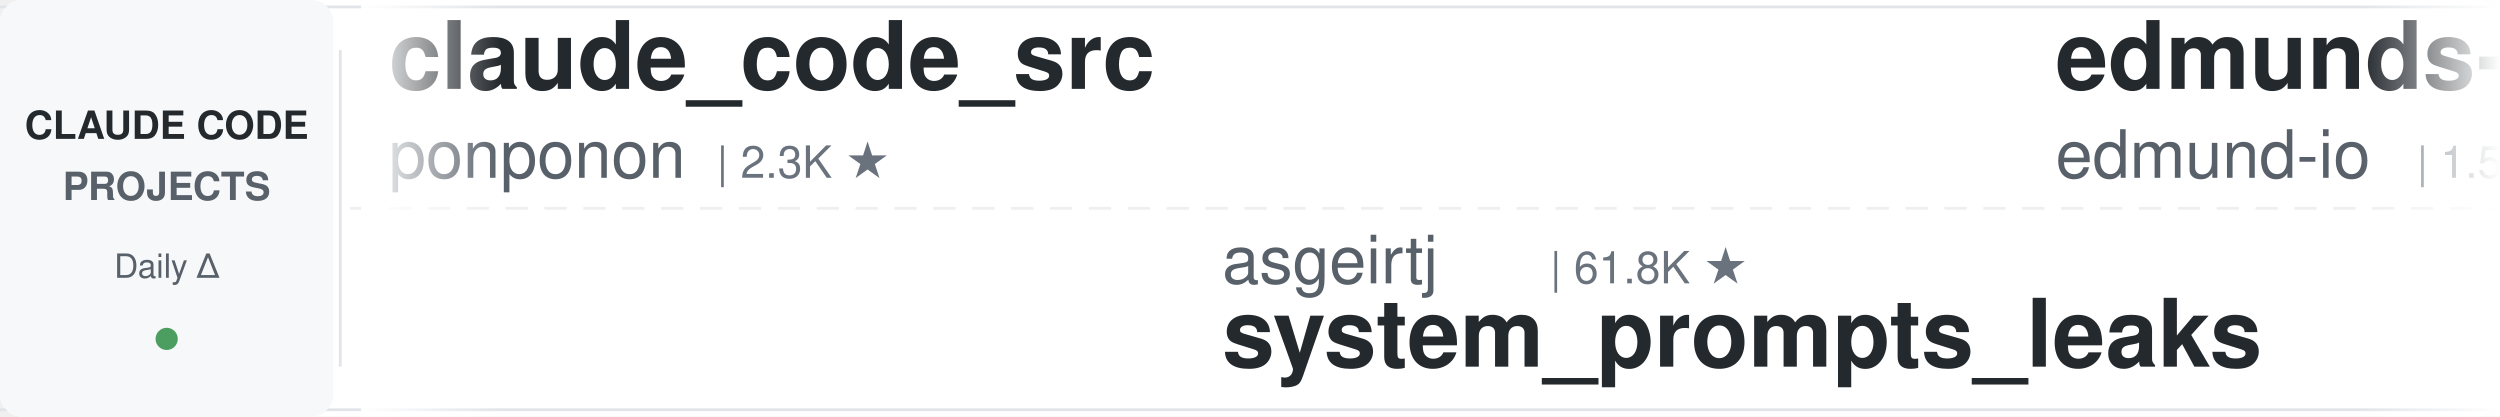
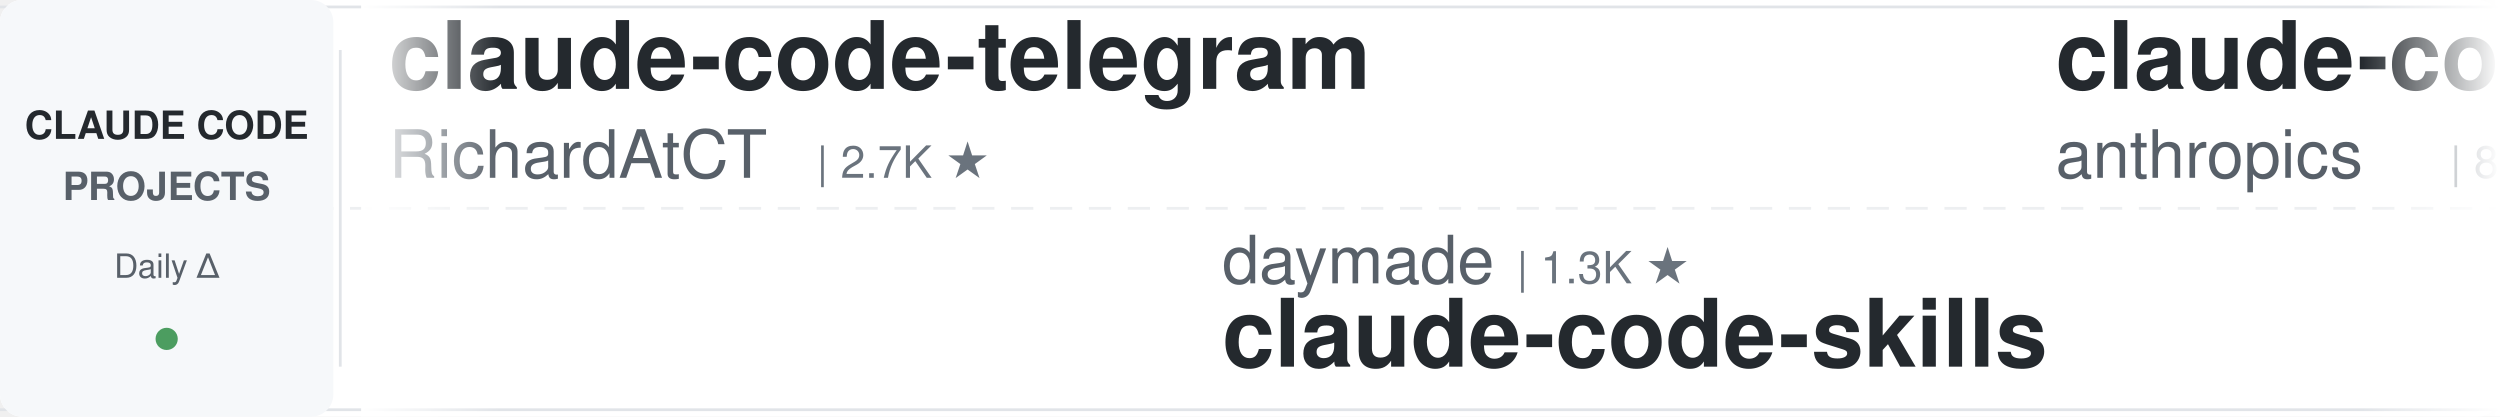
<svg xmlns="http://www.w3.org/2000/svg" width="900" height="150">
  <defs>
    <linearGradient id="leftFade" x1="0%" y1="0%" x2="100%" y2="0%">
      <stop offset="0%" style="stop-color:#ffffff;stop-opacity:1" />
      <stop offset="100%" style="stop-color:#ffffff;stop-opacity:0" />
    </linearGradient>
    <linearGradient id="rightFade" x1="0%" y1="0%" x2="100%" y2="0%">
      <stop offset="0%" style="stop-color:#ffffff;stop-opacity:0" />
      <stop offset="100%" style="stop-color:#ffffff;stop-opacity:1" />
    </linearGradient>
  </defs>
  <rect width="900" height="150" fill="#ffffff" rx="8" />
  <rect x="0" y="2" width="900" height="1" fill="#e1e4e8" />
  <rect x="0" y="147" width="900" height="1" fill="#e1e4e8" />
  <line x1="0" y1="75" x2="900" y2="75" stroke="#e1e4e8" stroke-width="1" stroke-dasharray="8 6" opacity="0.6" />
  <rect x="0" y="0" width="120" height="150" fill="#f6f8fa" rx="8" />
  <text x="60" y="50" font-family="-apple-system, BlinkMacSystemFont, 'Segoe UI', Helvetica, Arial, sans-serif" font-size="14" font-weight="600" fill="#24292e" text-anchor="middle">CLAUDE CODE</text>
  <text x="60" y="72" font-family="-apple-system, BlinkMacSystemFont, 'Segoe UI', Helvetica, Arial, sans-serif" font-size="14" font-weight="600" fill="#586069" text-anchor="middle">PROJECTS</text>
  <text x="60" y="100" font-family="-apple-system, BlinkMacSystemFont, 'Segoe UI', Helvetica, Arial, sans-serif" font-size="12" font-weight="500" fill="#586069" text-anchor="middle">Daily Δ</text>
  <circle cx="60" cy="122" r="4" fill="#22863a" opacity="0.8" />
  <rect x="122" y="18" width="1" height="114" fill="#e1e4e8" />
  <clipPath id="tickerClip">
    <rect x="130" y="0" width="770" height="150" />
  </clipPath>
  <g clip-path="url(#tickerClip)">
    <g id="tickerItems">
      <animateTransform attributeName="transform" attributeType="XML" type="translate" from="0 0" to="-3000 0" dur="54s" repeatCount="indefinite" />
      <g transform="translate(0, 0)">
-         <text x="140" y="32" font-family="-apple-system, BlinkMacSystemFont, 'Segoe UI', Helvetica, Arial, sans-serif" font-size="34" font-weight="600" fill="#24292e">claude_code_src</text>
-         <text x="140" y="64" font-family="-apple-system, BlinkMacSystemFont, 'Segoe UI', Helvetica, Arial, sans-serif" font-size="24" font-weight="400" fill="#586069">ponponon</text>
-         <text x="258" y="64" font-family="-apple-system, BlinkMacSystemFont, 'Segoe UI', Helvetica, Arial, sans-serif" font-size="16" font-weight="500" fill="#6a737d">| 2.3K ★</text>
+         <text x="140" y="32" font-family="-apple-system, BlinkMacSystemFont, 'Segoe UI', Helvetica, Arial, sans-serif" font-size="34" font-weight="600" fill="#24292e">claude-code-telegram</text>
+         <text x="140" y="64" font-family="-apple-system, BlinkMacSystemFont, 'Segoe UI', Helvetica, Arial, sans-serif" font-size="24" font-weight="400" fill="#586069">RichardAtCT</text>
+         <text x="294" y="64" font-family="-apple-system, BlinkMacSystemFont, 'Segoe UI', Helvetica, Arial, sans-serif" font-size="16" font-weight="500" fill="#6a737d">| 2.7K ★</text>
      </g>
      <g transform="translate(300, 0)">
-         <text x="140" y="102" font-family="-apple-system, BlinkMacSystemFont, 'Segoe UI', Helvetica, Arial, sans-serif" font-size="24" font-weight="400" fill="#586069">asgeirtj</text>
-         <text x="258" y="102" font-family="-apple-system, BlinkMacSystemFont, 'Segoe UI', Helvetica, Arial, sans-serif" font-size="16" font-weight="500" fill="#6a737d">| 61.8K ★</text>
-         <text x="140" y="132" font-family="-apple-system, BlinkMacSystemFont, 'Segoe UI', Helvetica, Arial, sans-serif" font-size="34" font-weight="600" fill="#24292e">system_prompts_leaks</text>
+         <text x="140" y="102" font-family="-apple-system, BlinkMacSystemFont, 'Segoe UI', Helvetica, Arial, sans-serif" font-size="24" font-weight="400" fill="#586069">daymade</text>
+         <text x="246" y="102" font-family="-apple-system, BlinkMacSystemFont, 'Segoe UI', Helvetica, Arial, sans-serif" font-size="16" font-weight="500" fill="#6a737d">| 1.3K ★</text>
+         <text x="140" y="132" font-family="-apple-system, BlinkMacSystemFont, 'Segoe UI', Helvetica, Arial, sans-serif" font-size="34" font-weight="600" fill="#24292e">claude-code-skills</text>
      </g>
      <g transform="translate(600, 0)">
-         <text x="140" y="32" font-family="-apple-system, BlinkMacSystemFont, 'Segoe UI', Helvetica, Arial, sans-serif" font-size="34" font-weight="600" fill="#24292e">edmunds-claude-code</text>
-         <text x="140" y="64" font-family="-apple-system, BlinkMacSystemFont, 'Segoe UI', Helvetica, Arial, sans-serif" font-size="24" font-weight="400" fill="#586069">edmund-io</text>
-         <text x="270" y="64" font-family="-apple-system, BlinkMacSystemFont, 'Segoe UI', Helvetica, Arial, sans-serif" font-size="16" font-weight="500" fill="#6a737d">| 1.5K ★</text>
+         <text x="140" y="32" font-family="-apple-system, BlinkMacSystemFont, 'Segoe UI', Helvetica, Arial, sans-serif" font-size="34" font-weight="600" fill="#24292e">claude-code-action</text>
+         <text x="140" y="64" font-family="-apple-system, BlinkMacSystemFont, 'Segoe UI', Helvetica, Arial, sans-serif" font-size="24" font-weight="400" fill="#586069">anthropics</text>
+         <text x="282" y="64" font-family="-apple-system, BlinkMacSystemFont, 'Segoe UI', Helvetica, Arial, sans-serif" font-size="16" font-weight="500" fill="#6a737d">| 8.5K ★</text>
      </g>
      <g transform="translate(900, 0)">
-         <text x="140" y="102" font-family="-apple-system, BlinkMacSystemFont, 'Segoe UI', Helvetica, Arial, sans-serif" font-size="24" font-weight="400" fill="#586069">Yuyz0112</text>
-         <text x="258" y="102" font-family="-apple-system, BlinkMacSystemFont, 'Segoe UI', Helvetica, Arial, sans-serif" font-size="16" font-weight="500" fill="#6a737d">| 2.4K ★</text>
-         <text x="140" y="132" font-family="-apple-system, BlinkMacSystemFont, 'Segoe UI', Helvetica, Arial, sans-serif" font-size="34" font-weight="600" fill="#24292e">claude-code-reverse</text>
+         <text x="140" y="102" font-family="-apple-system, BlinkMacSystemFont, 'Segoe UI', Helvetica, Arial, sans-serif" font-size="24" font-weight="400" fill="#586069">ponponon</text>
+         <text x="258" y="102" font-family="-apple-system, BlinkMacSystemFont, 'Segoe UI', Helvetica, Arial, sans-serif" font-size="16" font-weight="500" fill="#6a737d">| 2.3K ★</text>
+         <text x="140" y="132" font-family="-apple-system, BlinkMacSystemFont, 'Segoe UI', Helvetica, Arial, sans-serif" font-size="34" font-weight="600" fill="#24292e">claude_code_src</text>
      </g>
      <g transform="translate(1200, 0)">
-         <text x="140" y="32" font-family="-apple-system, BlinkMacSystemFont, 'Segoe UI', Helvetica, Arial, sans-serif" font-size="34" font-weight="600" fill="#24292e">claude-code-tudou</text>
-         <text x="140" y="64" font-family="-apple-system, BlinkMacSystemFont, 'Segoe UI', Helvetica, Arial, sans-serif" font-size="24" font-weight="400" fill="#586069">AICoderTudou</text>
-         <text x="306" y="64" font-family="-apple-system, BlinkMacSystemFont, 'Segoe UI', Helvetica, Arial, sans-serif" font-size="16" font-weight="500" fill="#6a737d">| 497 ★</text>
+         <text x="140" y="32" font-family="-apple-system, BlinkMacSystemFont, 'Segoe UI', Helvetica, Arial, sans-serif" font-size="34" font-weight="600" fill="#24292e">claude-code-security-rev...</text>
+         <text x="140" y="64" font-family="-apple-system, BlinkMacSystemFont, 'Segoe UI', Helvetica, Arial, sans-serif" font-size="24" font-weight="400" fill="#586069">anthropics</text>
+         <text x="282" y="64" font-family="-apple-system, BlinkMacSystemFont, 'Segoe UI', Helvetica, Arial, sans-serif" font-size="16" font-weight="500" fill="#6a737d">| 5.7K ★</text>
      </g>
      <g transform="translate(1500, 0)">
-         <text x="140" y="102" font-family="-apple-system, BlinkMacSystemFont, 'Segoe UI', Helvetica, Arial, sans-serif" font-size="24" font-weight="400" fill="#586069">Donchitos</text>
-         <text x="270" y="102" font-family="-apple-system, BlinkMacSystemFont, 'Segoe UI', Helvetica, Arial, sans-serif" font-size="16" font-weight="500" fill="#6a737d">| 23.5K ★</text>
-         <text x="140" y="132" font-family="-apple-system, BlinkMacSystemFont, 'Segoe UI', Helvetica, Arial, sans-serif" font-size="34" font-weight="600" fill="#24292e">Claude-Code-Game-Studios</text>
+         <text x="140" y="102" font-family="-apple-system, BlinkMacSystemFont, 'Segoe UI', Helvetica, Arial, sans-serif" font-size="24" font-weight="400" fill="#586069">liuup</text>
+         <text x="222" y="102" font-family="-apple-system, BlinkMacSystemFont, 'Segoe UI', Helvetica, Arial, sans-serif" font-size="16" font-weight="500" fill="#6a737d">| 3.7K ★</text>
+         <text x="140" y="132" font-family="-apple-system, BlinkMacSystemFont, 'Segoe UI', Helvetica, Arial, sans-serif" font-size="34" font-weight="600" fill="#24292e">claude-code-analysis</text>
      </g>
      <g transform="translate(1800, 0)">
-         <text x="140" y="32" font-family="-apple-system, BlinkMacSystemFont, 'Segoe UI', Helvetica, Arial, sans-serif" font-size="34" font-weight="600" fill="#24292e">claude-code-book</text>
-         <text x="140" y="64" font-family="-apple-system, BlinkMacSystemFont, 'Segoe UI', Helvetica, Arial, sans-serif" font-size="24" font-weight="400" fill="#586069">lintsinghua</text>
-         <text x="294" y="64" font-family="-apple-system, BlinkMacSystemFont, 'Segoe UI', Helvetica, Arial, sans-serif" font-size="16" font-weight="500" fill="#6a737d">| 4.0K ★</text>
+         <text x="140" y="32" font-family="-apple-system, BlinkMacSystemFont, 'Segoe UI', Helvetica, Arial, sans-serif" font-size="34" font-weight="600" fill="#24292e">arcads-claude-code</text>
+         <text x="140" y="64" font-family="-apple-system, BlinkMacSystemFont, 'Segoe UI', Helvetica, Arial, sans-serif" font-size="24" font-weight="400" fill="#586069">krusemediallc</text>
+         <text x="318" y="64" font-family="-apple-system, BlinkMacSystemFont, 'Segoe UI', Helvetica, Arial, sans-serif" font-size="16" font-weight="500" fill="#6a737d">| 1.1K ★</text>
      </g>
      <g transform="translate(2100, 0)">
-         <text x="140" y="102" font-family="-apple-system, BlinkMacSystemFont, 'Segoe UI', Helvetica, Arial, sans-serif" font-size="24" font-weight="400" fill="#586069">Alishahryar1</text>
-         <text x="306" y="102" font-family="-apple-system, BlinkMacSystemFont, 'Segoe UI', Helvetica, Arial, sans-serif" font-size="16" font-weight="500" fill="#6a737d">| 43.3K ★</text>
-         <text x="140" y="132" font-family="-apple-system, BlinkMacSystemFont, 'Segoe UI', Helvetica, Arial, sans-serif" font-size="34" font-weight="600" fill="#24292e">free-claude-code</text>
+         <text x="140" y="102" font-family="-apple-system, BlinkMacSystemFont, 'Segoe UI', Helvetica, Arial, sans-serif" font-size="24" font-weight="400" fill="#586069">darcyegb</text>
+         <text x="258" y="102" font-family="-apple-system, BlinkMacSystemFont, 'Segoe UI', Helvetica, Arial, sans-serif" font-size="16" font-weight="500" fill="#6a737d">| 752 ★</text>
+         <text x="140" y="132" font-family="-apple-system, BlinkMacSystemFont, 'Segoe UI', Helvetica, Arial, sans-serif" font-size="34" font-weight="600" fill="#24292e">ClaudeCodeAgents</text>
      </g>
      <g transform="translate(2400, 0)">
-         <text x="140" y="32" font-family="-apple-system, BlinkMacSystemFont, 'Segoe UI', Helvetica, Arial, sans-serif" font-size="34" font-weight="600" fill="#24292e">claude-code-source-build</text>
-         <text x="140" y="64" font-family="-apple-system, BlinkMacSystemFont, 'Segoe UI', Helvetica, Arial, sans-serif" font-size="24" font-weight="400" fill="#586069">andrew-kramer-inno</text>
-         <text x="378" y="64" font-family="-apple-system, BlinkMacSystemFont, 'Segoe UI', Helvetica, Arial, sans-serif" font-size="16" font-weight="500" fill="#6a737d">| 593 ★</text>
+         <text x="140" y="32" font-family="-apple-system, BlinkMacSystemFont, 'Segoe UI', Helvetica, Arial, sans-serif" font-size="34" font-weight="600" fill="#24292e">claude-code-spec-workflo...</text>
+         <text x="140" y="64" font-family="-apple-system, BlinkMacSystemFont, 'Segoe UI', Helvetica, Arial, sans-serif" font-size="24" font-weight="400" fill="#586069">Pimzino</text>
+         <text x="246" y="64" font-family="-apple-system, BlinkMacSystemFont, 'Segoe UI', Helvetica, Arial, sans-serif" font-size="16" font-weight="500" fill="#6a737d">| 3.8K ★</text>
      </g>
      <g transform="translate(2700, 0)">
-         <text x="140" y="102" font-family="-apple-system, BlinkMacSystemFont, 'Segoe UI', Helvetica, Arial, sans-serif" font-size="24" font-weight="400" fill="#586069">digitalsamba</text>
-         <text x="306" y="102" font-family="-apple-system, BlinkMacSystemFont, 'Segoe UI', Helvetica, Arial, sans-serif" font-size="16" font-weight="500" fill="#6a737d">| 1.9K ★</text>
-         <text x="140" y="132" font-family="-apple-system, BlinkMacSystemFont, 'Segoe UI', Helvetica, Arial, sans-serif" font-size="34" font-weight="600" fill="#24292e">claude-code-video-toolki...</text>
+         <text x="140" y="102" font-family="-apple-system, BlinkMacSystemFont, 'Segoe UI', Helvetica, Arial, sans-serif" font-size="24" font-weight="400" fill="#586069">AICoderTudou</text>
+         <text x="306" y="102" font-family="-apple-system, BlinkMacSystemFont, 'Segoe UI', Helvetica, Arial, sans-serif" font-size="16" font-weight="500" fill="#6a737d">| 497 ★</text>
+         <text x="140" y="132" font-family="-apple-system, BlinkMacSystemFont, 'Segoe UI', Helvetica, Arial, sans-serif" font-size="34" font-weight="600" fill="#24292e">claude-code-tudou</text>
      </g>
      <g transform="translate(3000, 0)">
-         <text x="140" y="32" font-family="-apple-system, BlinkMacSystemFont, 'Segoe UI', Helvetica, Arial, sans-serif" font-size="34" font-weight="600" fill="#24292e">claude_code_src</text>
-         <text x="140" y="64" font-family="-apple-system, BlinkMacSystemFont, 'Segoe UI', Helvetica, Arial, sans-serif" font-size="24" font-weight="400" fill="#586069">ponponon</text>
-         <text x="258" y="64" font-family="-apple-system, BlinkMacSystemFont, 'Segoe UI', Helvetica, Arial, sans-serif" font-size="16" font-weight="500" fill="#6a737d">| 2.3K ★</text>
+         <text x="140" y="32" font-family="-apple-system, BlinkMacSystemFont, 'Segoe UI', Helvetica, Arial, sans-serif" font-size="34" font-weight="600" fill="#24292e">claude-code-telegram</text>
+         <text x="140" y="64" font-family="-apple-system, BlinkMacSystemFont, 'Segoe UI', Helvetica, Arial, sans-serif" font-size="24" font-weight="400" fill="#586069">RichardAtCT</text>
+         <text x="294" y="64" font-family="-apple-system, BlinkMacSystemFont, 'Segoe UI', Helvetica, Arial, sans-serif" font-size="16" font-weight="500" fill="#6a737d">| 2.7K ★</text>
      </g>
      <g transform="translate(3300, 0)">
-         <text x="140" y="102" font-family="-apple-system, BlinkMacSystemFont, 'Segoe UI', Helvetica, Arial, sans-serif" font-size="24" font-weight="400" fill="#586069">asgeirtj</text>
-         <text x="258" y="102" font-family="-apple-system, BlinkMacSystemFont, 'Segoe UI', Helvetica, Arial, sans-serif" font-size="16" font-weight="500" fill="#6a737d">| 61.8K ★</text>
-         <text x="140" y="132" font-family="-apple-system, BlinkMacSystemFont, 'Segoe UI', Helvetica, Arial, sans-serif" font-size="34" font-weight="600" fill="#24292e">system_prompts_leaks</text>
+         <text x="140" y="102" font-family="-apple-system, BlinkMacSystemFont, 'Segoe UI', Helvetica, Arial, sans-serif" font-size="24" font-weight="400" fill="#586069">daymade</text>
+         <text x="246" y="102" font-family="-apple-system, BlinkMacSystemFont, 'Segoe UI', Helvetica, Arial, sans-serif" font-size="16" font-weight="500" fill="#6a737d">| 1.3K ★</text>
+         <text x="140" y="132" font-family="-apple-system, BlinkMacSystemFont, 'Segoe UI', Helvetica, Arial, sans-serif" font-size="34" font-weight="600" fill="#24292e">claude-code-skills</text>
      </g>
      <g transform="translate(3600, 0)">
-         <text x="140" y="32" font-family="-apple-system, BlinkMacSystemFont, 'Segoe UI', Helvetica, Arial, sans-serif" font-size="34" font-weight="600" fill="#24292e">edmunds-claude-code</text>
-         <text x="140" y="64" font-family="-apple-system, BlinkMacSystemFont, 'Segoe UI', Helvetica, Arial, sans-serif" font-size="24" font-weight="400" fill="#586069">edmund-io</text>
-         <text x="270" y="64" font-family="-apple-system, BlinkMacSystemFont, 'Segoe UI', Helvetica, Arial, sans-serif" font-size="16" font-weight="500" fill="#6a737d">| 1.5K ★</text>
+         <text x="140" y="32" font-family="-apple-system, BlinkMacSystemFont, 'Segoe UI', Helvetica, Arial, sans-serif" font-size="34" font-weight="600" fill="#24292e">claude-code-action</text>
+         <text x="140" y="64" font-family="-apple-system, BlinkMacSystemFont, 'Segoe UI', Helvetica, Arial, sans-serif" font-size="24" font-weight="400" fill="#586069">anthropics</text>
+         <text x="282" y="64" font-family="-apple-system, BlinkMacSystemFont, 'Segoe UI', Helvetica, Arial, sans-serif" font-size="16" font-weight="500" fill="#6a737d">| 8.5K ★</text>
      </g>
      <g transform="translate(3900, 0)">
-         <text x="140" y="102" font-family="-apple-system, BlinkMacSystemFont, 'Segoe UI', Helvetica, Arial, sans-serif" font-size="24" font-weight="400" fill="#586069">Yuyz0112</text>
-         <text x="258" y="102" font-family="-apple-system, BlinkMacSystemFont, 'Segoe UI', Helvetica, Arial, sans-serif" font-size="16" font-weight="500" fill="#6a737d">| 2.4K ★</text>
-         <text x="140" y="132" font-family="-apple-system, BlinkMacSystemFont, 'Segoe UI', Helvetica, Arial, sans-serif" font-size="34" font-weight="600" fill="#24292e">claude-code-reverse</text>
+         <text x="140" y="102" font-family="-apple-system, BlinkMacSystemFont, 'Segoe UI', Helvetica, Arial, sans-serif" font-size="24" font-weight="400" fill="#586069">ponponon</text>
+         <text x="258" y="102" font-family="-apple-system, BlinkMacSystemFont, 'Segoe UI', Helvetica, Arial, sans-serif" font-size="16" font-weight="500" fill="#6a737d">| 2.3K ★</text>
+         <text x="140" y="132" font-family="-apple-system, BlinkMacSystemFont, 'Segoe UI', Helvetica, Arial, sans-serif" font-size="34" font-weight="600" fill="#24292e">claude_code_src</text>
      </g>
    </g>
  </g>
  <rect x="130" y="0" width="50" height="150" fill="url(#leftFade)" />
  <rect x="850" y="0" width="50" height="150" fill="url(#rightFade)" />
</svg>
